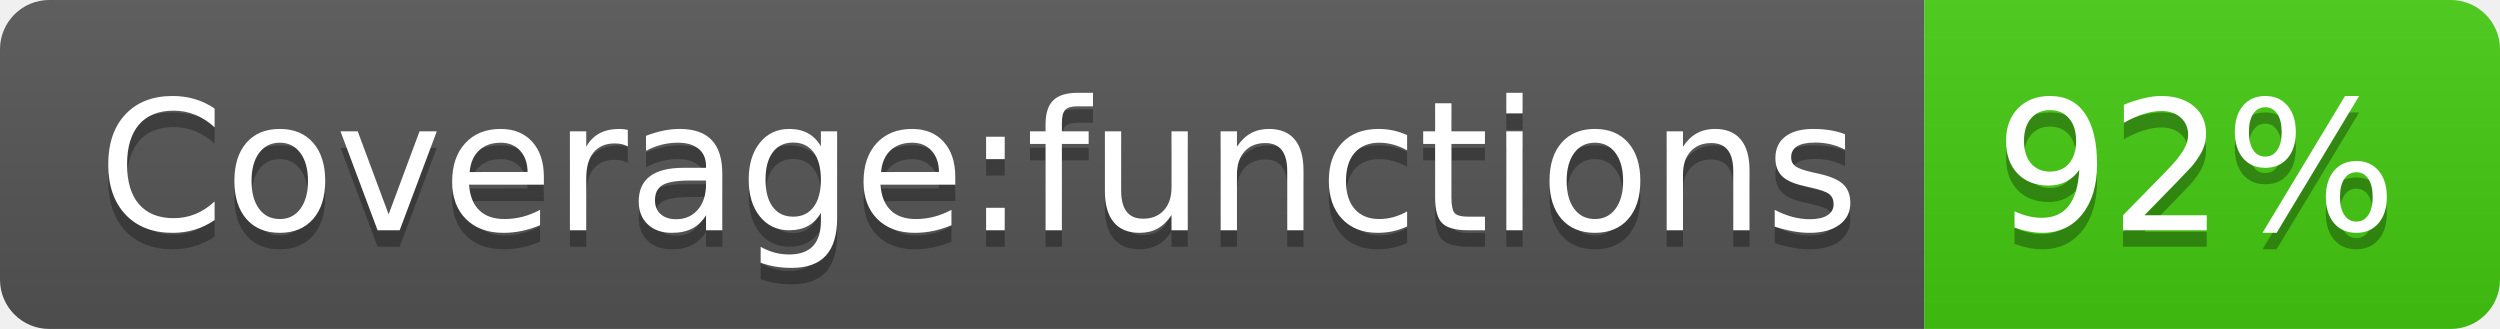
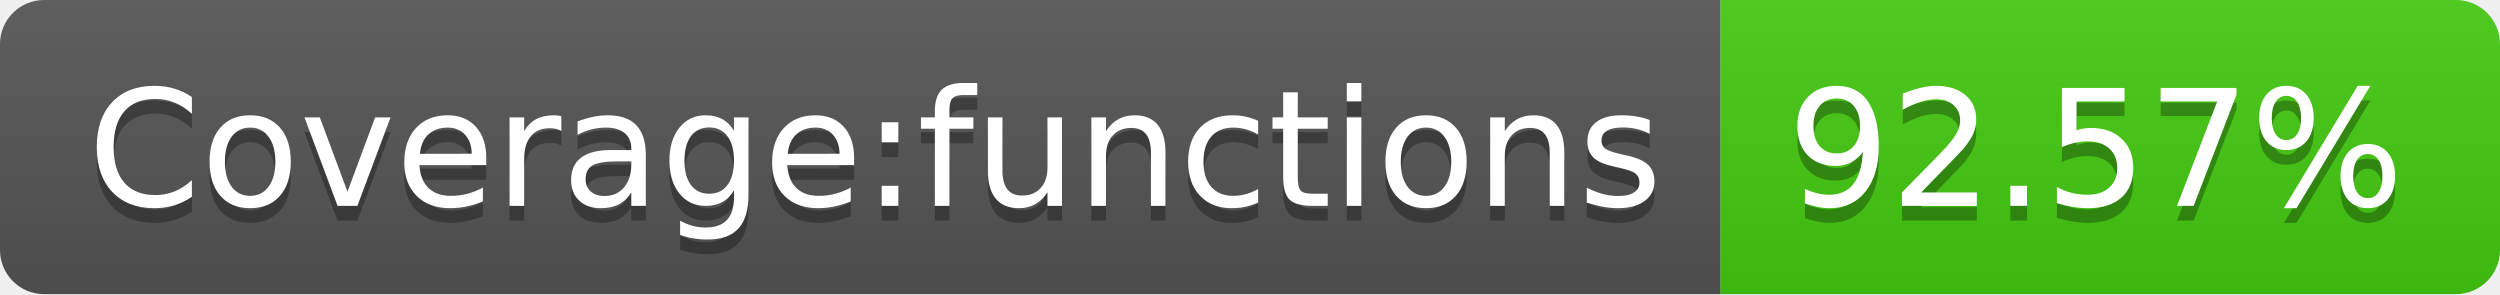
- <svg xmlns="http://www.w3.org/2000/svg" width="152" height="20" role="img" aria-label="Coverage:functions: 92%">
+ <svg xmlns="http://www.w3.org/2000/svg" width="170" height="20" role="img" aria-label="Coverage:functions: 92.57%">
  <linearGradient id="s" x2="0" y2="100%">
    <stop offset="0" stop-color="#bbb" stop-opacity=".1" />
    <stop offset="1" stop-opacity=".1" />
  </linearGradient>
  <clipPath id="r">
-     <rect width="152" height="20" rx="3" fill="#fff" />
+     <rect width="170" height="20" rx="3" fill="#fff" />
  </clipPath>
  <g clip-path="url(#r)">
    <rect width="117" height="20" fill="#555" />
-     <rect x="117" width="35" height="20" fill="#4c1" />
-     <rect width="152" height="20" fill="url(#s)" />
+     <rect x="117" width="53" height="20" fill="#4c1" />
+     <rect width="170" height="20" fill="url(#s)" />
  </g>
  <g fill="#fff" text-anchor="middle" font-family="Verdana,Geneva,DejaVu Sans,sans-serif" text-rendering="geometricPrecision" font-size="110">
    <text aria-hidden="true" x="595" y="150" fill="#010101" fill-opacity=".3" transform="scale(.1)" textLength="1070">Coverage:functions</text>
    <text x="595" y="140" transform="scale(.1)" fill="#fff" textLength="1070">Coverage:functions</text>
-     <text aria-hidden="true" x="1335" y="150" fill="#010101" fill-opacity=".3" transform="scale(.1)" textLength="250">92%</text>
-     <text x="1335" y="140" transform="scale(.1)" fill="#fff" textLength="250">92%</text>
+     <text aria-hidden="true" x="1425" y="150" fill="#010101" fill-opacity=".3" transform="scale(.1)" textLength="430">92.57%</text>
+     <text x="1425" y="140" transform="scale(.1)" fill="#fff" textLength="430">92.57%</text>
  </g>
</svg>
